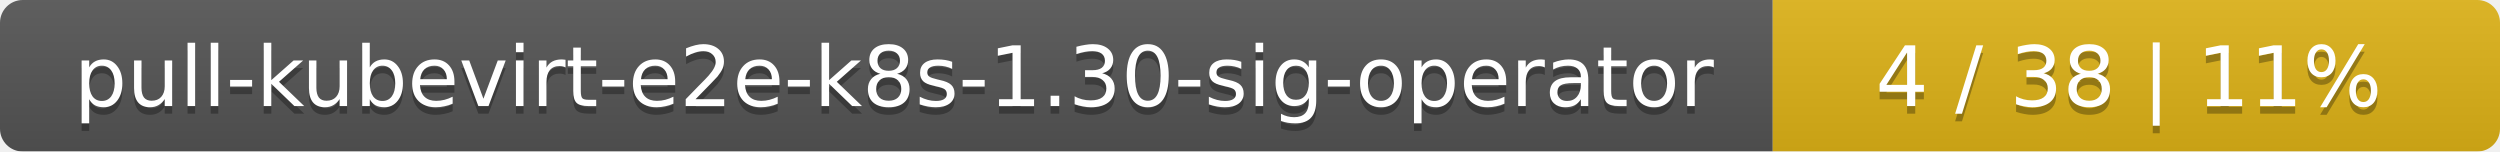
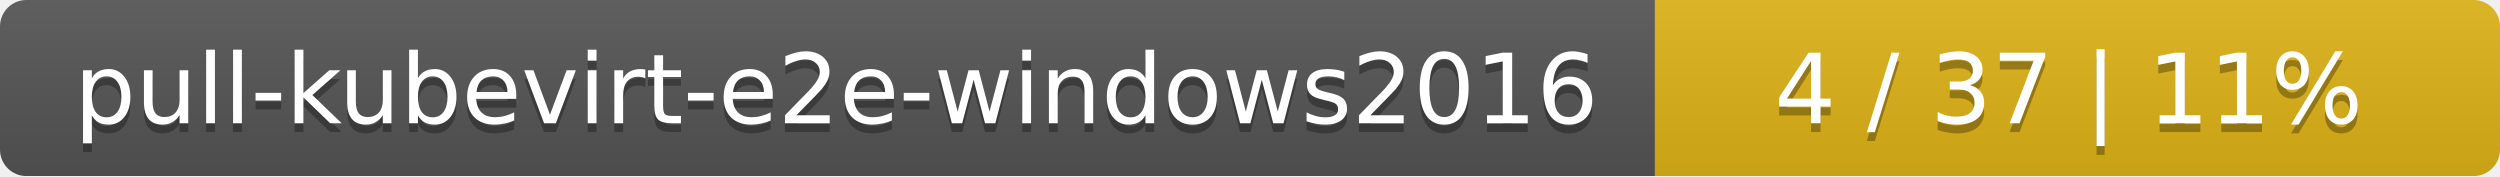
- <svg xmlns="http://www.w3.org/2000/svg" width="330" height="20">
+ <svg xmlns="http://www.w3.org/2000/svg" width="284" height="20">
  <linearGradient id="smooth" x2="0" y2="100%">
    <stop offset="0" stop-color="#bbb" stop-opacity=".1" />
    <stop offset="1" stop-opacity=".1" />
  </linearGradient>
  <mask id="round">
-     <rect width="330" height="20" rx="3" fill="#fff" />
+     <rect width="284" height="20" rx="3" fill="#fff" />
  </mask>
  <g mask="url(#round)">
-     <rect width="234" height="20" fill="#555" />
-     <rect x="234" width="96" height="20" fill="#dfb317" />
-     <rect width="330" height="20" fill="url(#smooth)" />
+     <rect width="188" height="20" fill="#555" />
+     <rect x="188" width="96" height="20" fill="#dfb317" />
+     <rect width="284" height="20" fill="url(#smooth)" />
  </g>
  <g fill="#fff" text-anchor="middle" font-family="DejaVu Sans,Verdana,Geneva,sans-serif" font-size="11">
-     <text x="118" y="15" fill="#010101" fill-opacity=".3">pull-kubevirt-e2e-k8s-1.30-sig-operator</text>
-     <text x="118" y="14">pull-kubevirt-e2e-k8s-1.30-sig-operator</text>
-     <text x="281" y="15" fill="#010101" fill-opacity=".3">4 / 38    |    11%</text>
-     <text x="281" y="14">4 / 38    |    11%</text>
+     <text x="95" y="15" fill="#010101" fill-opacity=".3">pull-kubevirt-e2e-windows2016</text>
+     <text x="95" y="14">pull-kubevirt-e2e-windows2016</text>
+     <text x="235" y="15" fill="#010101" fill-opacity=".3">4 / 37    |    11%</text>
+     <text x="235" y="14">4 / 37    |    11%</text>
  </g>
</svg>
